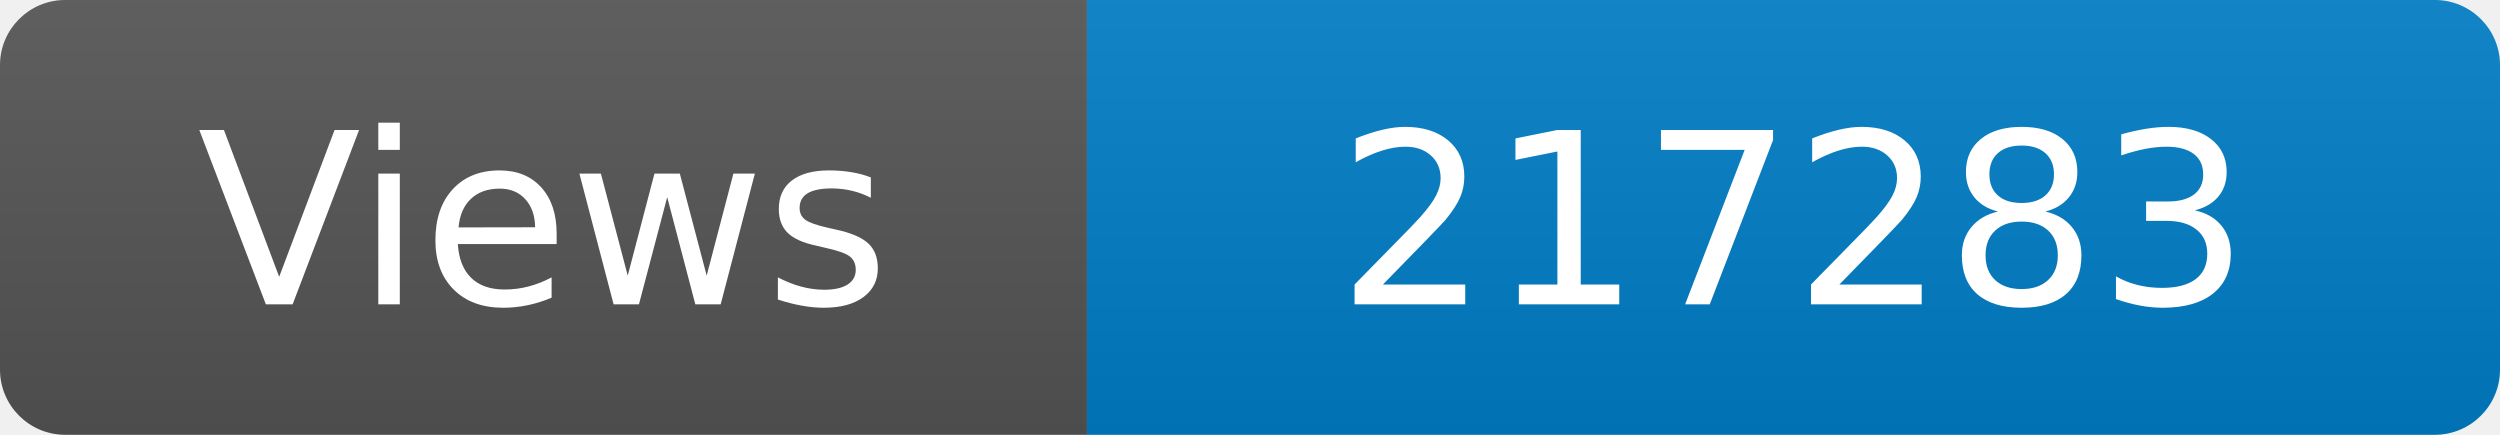
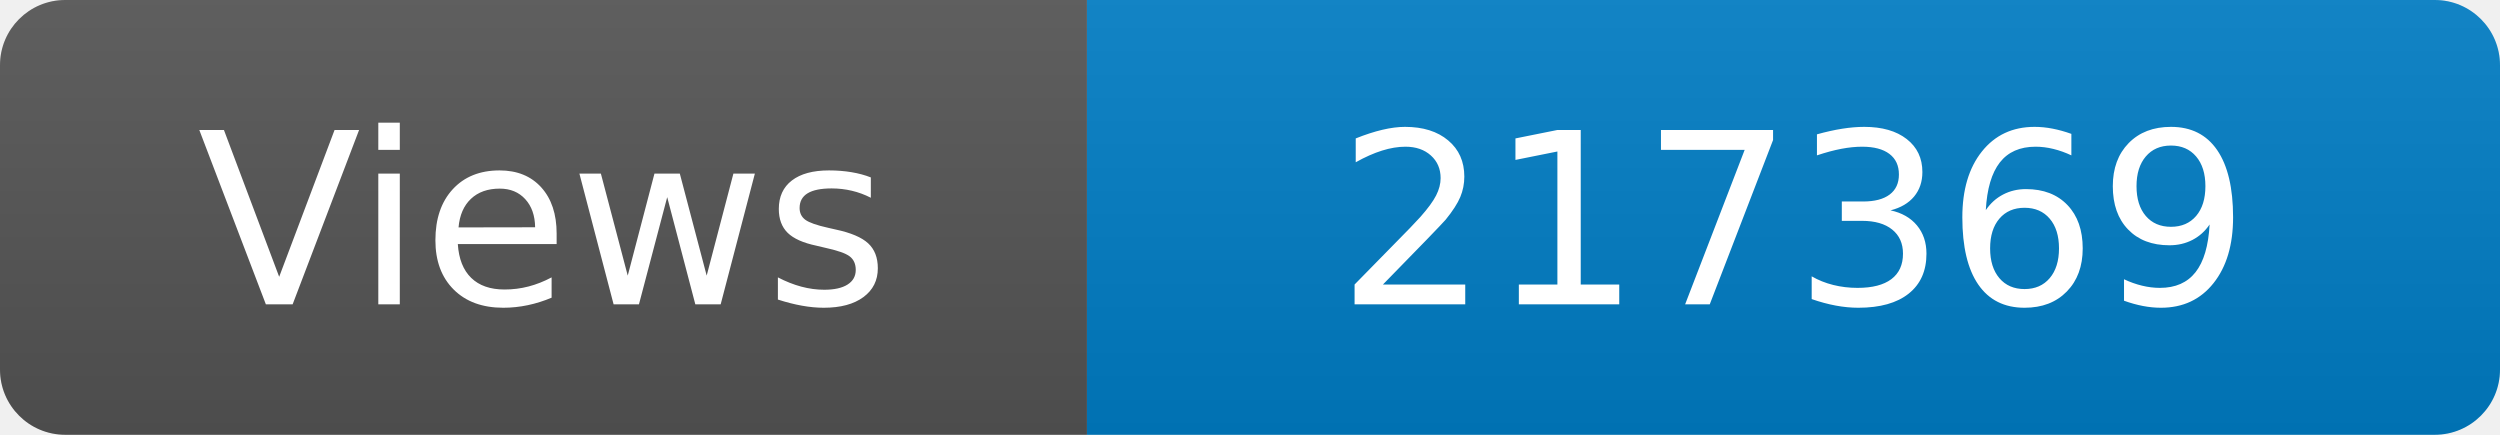
<svg xmlns="http://www.w3.org/2000/svg" width="115" height="20" role="img" aria-label="Maintained?: yes">
  <linearGradient id="s" x2="0" y2="100%">
    <stop offset="0" stop-color="#bbb" stop-opacity=".1" />
    <stop offset="1" stop-opacity=".1" />
  </linearGradient>
  <clipPath id="r">
    <rect width="115" height="20" rx="3" fill="#fff" />
  </clipPath>
  <g clip-path="url(#r)">
    <rect width="50" height="20" fill="#555" />
    <rect x="50" width="160" height="20" fill="#007ec6" />
    <rect width="115" height="20" fill="url(#s)" />
  </g>
  <g fill="#fff" text-anchor="middle" font-family="Verdana,Geneva,DejaVu Sans,sans-serif" font-size="110">
    <text x="250" y="140" transform="scale(.1)" fill="#fff">Views</text>
-     <text x="825" y="140" transform="scale(.1)" fill="#fff">217283</text>
+     <text x="825" y="140" transform="scale(.1)" fill="#fff">217369</text>
  </g>
</svg>
